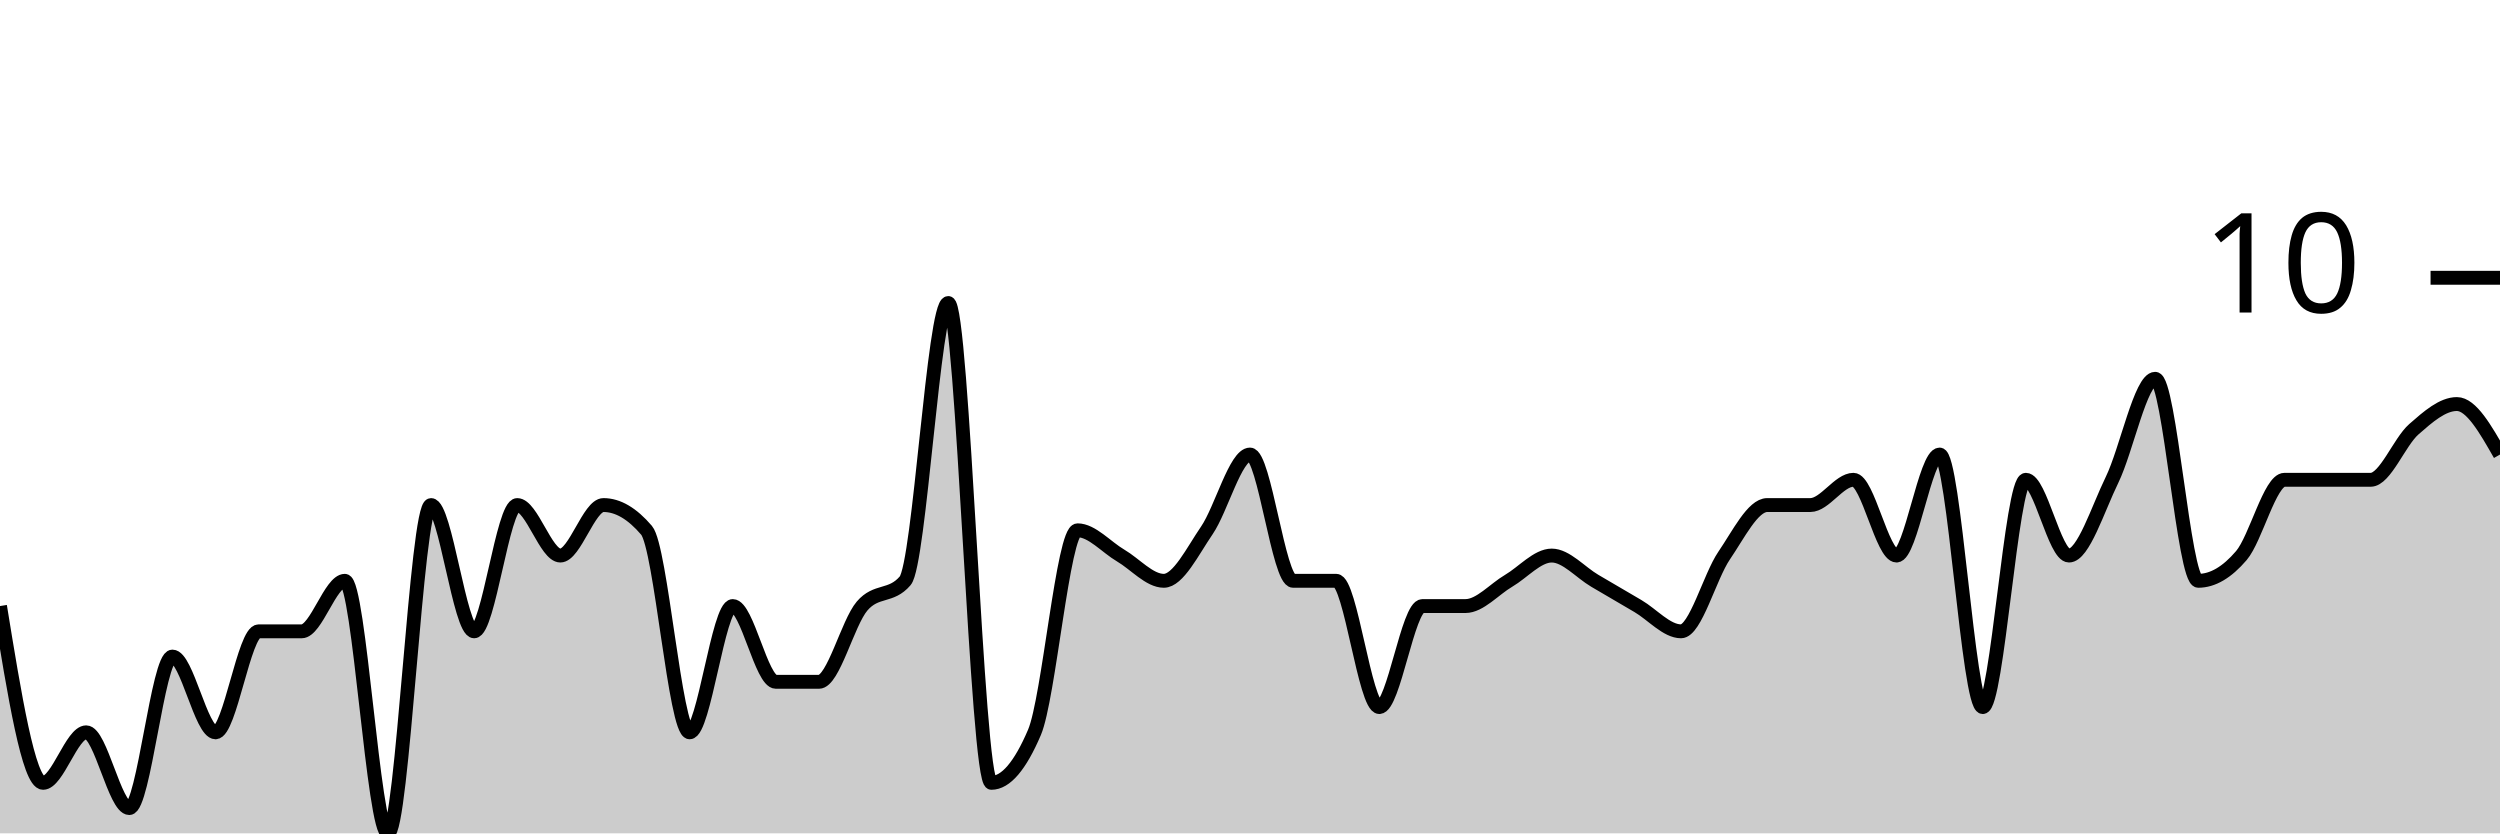
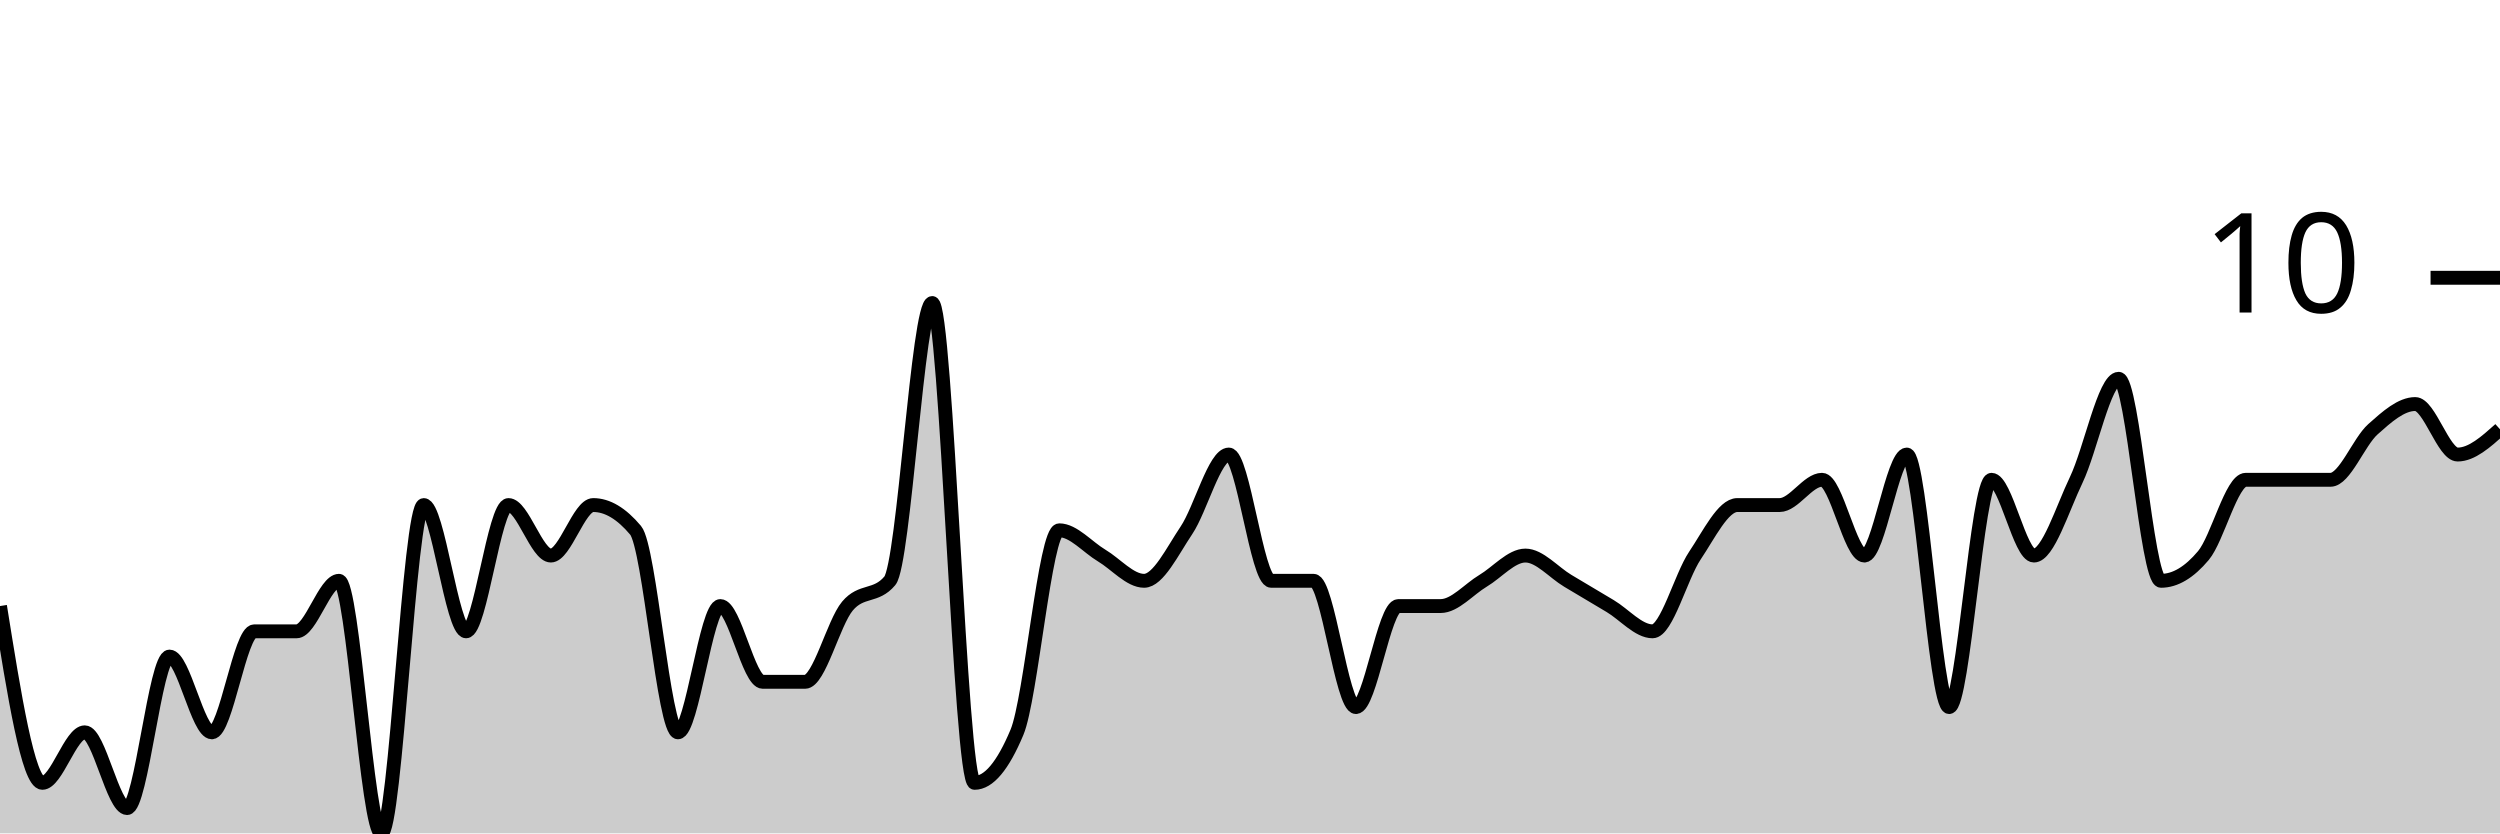
<svg xmlns="http://www.w3.org/2000/svg" viewBox="0 0 180 60">
  <g transform="translate(0,20)">
-     <path class="area" fill="rgba(0, 0, 0, 0.2)" d="M0,23.636C1.034,30,2.069,36.364,3.103,36.364C4.138,36.364,5.172,32.727,6.207,32.727C7.241,32.727,8.276,38.182,9.31,38.182C10.345,38.182,11.379,27.273,12.414,27.273C13.448,27.273,14.483,32.727,15.517,32.727C16.552,32.727,17.586,25.455,18.621,25.455C19.655,25.455,20.69,25.455,21.724,25.455C22.759,25.455,23.793,21.818,24.828,21.818C25.862,21.818,26.897,40,27.931,40C28.966,40,30,16.364,31.034,16.364C32.069,16.364,33.103,25.455,34.138,25.455C35.172,25.455,36.207,16.364,37.241,16.364C38.276,16.364,39.31,20,40.345,20C41.379,20,42.414,16.364,43.448,16.364C44.483,16.364,45.517,16.97,46.552,18.182C47.586,19.394,48.621,32.727,49.655,32.727C50.69,32.727,51.724,23.636,52.759,23.636C53.793,23.636,54.828,29.091,55.862,29.091C56.897,29.091,57.931,29.091,58.966,29.091C60,29.091,61.034,24.848,62.069,23.636C63.103,22.424,64.138,23.03,65.172,21.818C66.207,20.606,67.241,1.818,68.276,1.818C69.31,1.818,70.345,36.364,71.379,36.364C72.414,36.364,73.448,35.152,74.483,32.727C75.517,30.303,76.552,18.182,77.586,18.182C78.621,18.182,79.655,19.394,80.69,20C81.724,20.606,82.759,21.818,83.793,21.818C84.828,21.818,85.862,19.697,86.897,18.182C87.931,16.667,88.966,12.727,90,12.727C91.034,12.727,92.069,21.818,93.103,21.818C94.138,21.818,95.172,21.818,96.207,21.818C97.241,21.818,98.276,30.909,99.31,30.909C100.345,30.909,101.379,23.636,102.414,23.636C103.448,23.636,104.483,23.636,105.517,23.636C106.552,23.636,107.586,22.424,108.621,21.818C109.655,21.212,110.69,20,111.724,20C112.759,20,113.793,21.212,114.828,21.818C115.862,22.424,116.897,23.03,117.931,23.636C118.966,24.242,120,25.455,121.034,25.455C122.069,25.455,123.103,21.515,124.138,20C125.172,18.485,126.207,16.364,127.241,16.364C128.276,16.364,129.31,16.364,130.345,16.364C131.379,16.364,132.414,14.545,133.448,14.545C134.483,14.545,135.517,20,136.552,20C137.586,20,138.621,12.727,139.655,12.727C140.69,12.727,141.724,30.909,142.759,30.909C143.793,30.909,144.828,14.545,145.862,14.545C146.897,14.545,147.931,20,148.966,20C150,20,151.034,16.667,152.069,14.545C153.103,12.424,154.138,7.273,155.172,7.273C156.207,7.273,157.241,21.818,158.276,21.818C159.31,21.818,160.345,21.212,161.379,20C162.414,18.788,163.448,14.545,164.483,14.545C165.517,14.545,166.552,14.545,167.586,14.545C168.621,14.545,169.655,14.545,170.69,14.545C171.724,14.545,172.759,11.818,173.793,10.909C174.828,10,175.862,9.091,176.897,9.091C177.931,9.091,178.966,10.909,180,12.727L180,40C178.966,40,177.931,40,176.897,40C175.862,40,174.828,40,173.793,40C172.759,40,171.724,40,170.69,40C169.655,40,168.621,40,167.586,40C166.552,40,165.517,40,164.483,40C163.448,40,162.414,40,161.379,40C160.345,40,159.31,40,158.276,40C157.241,40,156.207,40,155.172,40C154.138,40,153.103,40,152.069,40C151.034,40,150,40,148.966,40C147.931,40,146.897,40,145.862,40C144.828,40,143.793,40,142.759,40C141.724,40,140.69,40,139.655,40C138.621,40,137.586,40,136.552,40C135.517,40,134.483,40,133.448,40C132.414,40,131.379,40,130.345,40C129.31,40,128.276,40,127.241,40C126.207,40,125.172,40,124.138,40C123.103,40,122.069,40,121.034,40C120,40,118.966,40,117.931,40C116.897,40,115.862,40,114.828,40C113.793,40,112.759,40,111.724,40C110.69,40,109.655,40,108.621,40C107.586,40,106.552,40,105.517,40C104.483,40,103.448,40,102.414,40C101.379,40,100.345,40,99.31,40C98.276,40,97.241,40,96.207,40C95.172,40,94.138,40,93.103,40C92.069,40,91.034,40,90,40C88.966,40,87.931,40,86.897,40C85.862,40,84.828,40,83.793,40C82.759,40,81.724,40,80.69,40C79.655,40,78.621,40,77.586,40C76.552,40,75.517,40,74.483,40C73.448,40,72.414,40,71.379,40C70.345,40,69.31,40,68.276,40C67.241,40,66.207,40,65.172,40C64.138,40,63.103,40,62.069,40C61.034,40,60,40,58.966,40C57.931,40,56.897,40,55.862,40C54.828,40,53.793,40,52.759,40C51.724,40,50.69,40,49.655,40C48.621,40,47.586,40,46.552,40C45.517,40,44.483,40,43.448,40C42.414,40,41.379,40,40.345,40C39.31,40,38.276,40,37.241,40C36.207,40,35.172,40,34.138,40C33.103,40,32.069,40,31.034,40C30,40,28.966,40,27.931,40C26.897,40,25.862,40,24.828,40C23.793,40,22.759,40,21.724,40C20.69,40,19.655,40,18.621,40C17.586,40,16.552,40,15.517,40C14.483,40,13.448,40,12.414,40C11.379,40,10.345,40,9.31,40C8.276,40,7.241,40,6.207,40C5.172,40,4.138,40,3.103,40C2.069,40,1.034,40,0,40Z" />
-     <path class="line" stroke="black" fill="none" d="M0,23.636C1.034,30,2.069,36.364,3.103,36.364C4.138,36.364,5.172,32.727,6.207,32.727C7.241,32.727,8.276,38.182,9.31,38.182C10.345,38.182,11.379,27.273,12.414,27.273C13.448,27.273,14.483,32.727,15.517,32.727C16.552,32.727,17.586,25.455,18.621,25.455C19.655,25.455,20.69,25.455,21.724,25.455C22.759,25.455,23.793,21.818,24.828,21.818C25.862,21.818,26.897,40,27.931,40C28.966,40,30,16.364,31.034,16.364C32.069,16.364,33.103,25.455,34.138,25.455C35.172,25.455,36.207,16.364,37.241,16.364C38.276,16.364,39.31,20,40.345,20C41.379,20,42.414,16.364,43.448,16.364C44.483,16.364,45.517,16.97,46.552,18.182C47.586,19.394,48.621,32.727,49.655,32.727C50.69,32.727,51.724,23.636,52.759,23.636C53.793,23.636,54.828,29.091,55.862,29.091C56.897,29.091,57.931,29.091,58.966,29.091C60,29.091,61.034,24.848,62.069,23.636C63.103,22.424,64.138,23.03,65.172,21.818C66.207,20.606,67.241,1.818,68.276,1.818C69.31,1.818,70.345,36.364,71.379,36.364C72.414,36.364,73.448,35.152,74.483,32.727C75.517,30.303,76.552,18.182,77.586,18.182C78.621,18.182,79.655,19.394,80.69,20C81.724,20.606,82.759,21.818,83.793,21.818C84.828,21.818,85.862,19.697,86.897,18.182C87.931,16.667,88.966,12.727,90,12.727C91.034,12.727,92.069,21.818,93.103,21.818C94.138,21.818,95.172,21.818,96.207,21.818C97.241,21.818,98.276,30.909,99.31,30.909C100.345,30.909,101.379,23.636,102.414,23.636C103.448,23.636,104.483,23.636,105.517,23.636C106.552,23.636,107.586,22.424,108.621,21.818C109.655,21.212,110.69,20,111.724,20C112.759,20,113.793,21.212,114.828,21.818C115.862,22.424,116.897,23.03,117.931,23.636C118.966,24.242,120,25.455,121.034,25.455C122.069,25.455,123.103,21.515,124.138,20C125.172,18.485,126.207,16.364,127.241,16.364C128.276,16.364,129.31,16.364,130.345,16.364C131.379,16.364,132.414,14.545,133.448,14.545C134.483,14.545,135.517,20,136.552,20C137.586,20,138.621,12.727,139.655,12.727C140.69,12.727,141.724,30.909,142.759,30.909C143.793,30.909,144.828,14.545,145.862,14.545C146.897,14.545,147.931,20,148.966,20C150,20,151.034,16.667,152.069,14.545C153.103,12.424,154.138,7.273,155.172,7.273C156.207,7.273,157.241,21.818,158.276,21.818C159.31,21.818,160.345,21.212,161.379,20C162.414,18.788,163.448,14.545,164.483,14.545C165.517,14.545,166.552,14.545,167.586,14.545C168.621,14.545,169.655,14.545,170.69,14.545C171.724,14.545,172.759,11.818,173.793,10.909C174.828,10,175.862,9.091,176.897,9.091C177.931,9.091,178.966,10.909,180,12.727" />
+     <path class="area" fill="rgba(0, 0, 0, 0.2)" d="M0,23.636C1.017,30,2.034,36.364,3.051,36.364C4.068,36.364,5.085,32.727,6.102,32.727C7.119,32.727,8.136,38.182,9.153,38.182C10.169,38.182,11.186,27.273,12.203,27.273C13.22,27.273,14.237,32.727,15.254,32.727C16.271,32.727,17.288,25.455,18.305,25.455C19.322,25.455,20.339,25.455,21.356,25.455C22.373,25.455,23.39,21.818,24.407,21.818C25.424,21.818,26.441,40,27.458,40C28.475,40,29.492,16.364,30.508,16.364C31.525,16.364,32.542,25.455,33.559,25.455C34.576,25.455,35.593,16.364,36.61,16.364C37.627,16.364,38.644,20,39.661,20C40.678,20,41.695,16.364,42.712,16.364C43.729,16.364,44.746,16.97,45.763,18.182C46.78,19.394,47.797,32.727,48.814,32.727C49.831,32.727,50.847,23.636,51.864,23.636C52.881,23.636,53.898,29.091,54.915,29.091C55.932,29.091,56.949,29.091,57.966,29.091C58.983,29.091,60,24.848,61.017,23.636C62.034,22.424,63.051,23.03,64.068,21.818C65.085,20.606,66.102,1.818,67.119,1.818C68.136,1.818,69.153,36.364,70.169,36.364C71.186,36.364,72.203,35.152,73.22,32.727C74.237,30.303,75.254,18.182,76.271,18.182C77.288,18.182,78.305,19.394,79.322,20C80.339,20.606,81.356,21.818,82.373,21.818C83.39,21.818,84.407,19.697,85.424,18.182C86.441,16.667,87.458,12.727,88.475,12.727C89.492,12.727,90.508,21.818,91.525,21.818C92.542,21.818,93.559,21.818,94.576,21.818C95.593,21.818,96.61,30.909,97.627,30.909C98.644,30.909,99.661,23.636,100.678,23.636C101.695,23.636,102.712,23.636,103.729,23.636C104.746,23.636,105.763,22.424,106.78,21.818C107.797,21.212,108.814,20,109.831,20C110.847,20,111.864,21.212,112.881,21.818C113.898,22.424,114.915,23.03,115.932,23.636C116.949,24.242,117.966,25.455,118.983,25.455C120,25.455,121.017,21.515,122.034,20C123.051,18.485,124.068,16.364,125.085,16.364C126.102,16.364,127.119,16.364,128.136,16.364C129.153,16.364,130.169,14.545,131.186,14.545C132.203,14.545,133.22,20,134.237,20C135.254,20,136.271,12.727,137.288,12.727C138.305,12.727,139.322,30.909,140.339,30.909C141.356,30.909,142.373,14.545,143.39,14.545C144.407,14.545,145.424,20,146.441,20C147.458,20,148.475,16.667,149.492,14.545C150.508,12.424,151.525,7.273,152.542,7.273C153.559,7.273,154.576,21.818,155.593,21.818C156.61,21.818,157.627,21.212,158.644,20C159.661,18.788,160.678,14.545,161.695,14.545C162.712,14.545,163.729,14.545,164.746,14.545C165.763,14.545,166.78,14.545,167.797,14.545C168.814,14.545,169.831,11.818,170.847,10.909C171.864,10,172.881,9.091,173.898,9.091C174.915,9.091,175.932,12.727,176.949,12.727C177.966,12.727,178.983,11.818,180,10.909L180,40C178.983,40,177.966,40,176.949,40C175.932,40,174.915,40,173.898,40C172.881,40,171.864,40,170.847,40C169.831,40,168.814,40,167.797,40C166.78,40,165.763,40,164.746,40C163.729,40,162.712,40,161.695,40C160.678,40,159.661,40,158.644,40C157.627,40,156.61,40,155.593,40C154.576,40,153.559,40,152.542,40C151.525,40,150.508,40,149.492,40C148.475,40,147.458,40,146.441,40C145.424,40,144.407,40,143.39,40C142.373,40,141.356,40,140.339,40C139.322,40,138.305,40,137.288,40C136.271,40,135.254,40,134.237,40C133.22,40,132.203,40,131.186,40C130.169,40,129.153,40,128.136,40C127.119,40,126.102,40,125.085,40C124.068,40,123.051,40,122.034,40C121.017,40,120,40,118.983,40C117.966,40,116.949,40,115.932,40C114.915,40,113.898,40,112.881,40C111.864,40,110.847,40,109.831,40C108.814,40,107.797,40,106.78,40C105.763,40,104.746,40,103.729,40C102.712,40,101.695,40,100.678,40C99.661,40,98.644,40,97.627,40C96.61,40,95.593,40,94.576,40C93.559,40,92.542,40,91.525,40C90.508,40,89.492,40,88.475,40C87.458,40,86.441,40,85.424,40C84.407,40,83.39,40,82.373,40C81.356,40,80.339,40,79.322,40C78.305,40,77.288,40,76.271,40C75.254,40,74.237,40,73.22,40C72.203,40,71.186,40,70.169,40C69.153,40,68.136,40,67.119,40C66.102,40,65.085,40,64.068,40C63.051,40,62.034,40,61.017,40C60,40,58.983,40,57.966,40C56.949,40,55.932,40,54.915,40C53.898,40,52.881,40,51.864,40C50.847,40,49.831,40,48.814,40C47.797,40,46.78,40,45.763,40C44.746,40,43.729,40,42.712,40C41.695,40,40.678,40,39.661,40C38.644,40,37.627,40,36.61,40C35.593,40,34.576,40,33.559,40C32.542,40,31.525,40,30.508,40C29.492,40,28.475,40,27.458,40C26.441,40,25.424,40,24.407,40C23.39,40,22.373,40,21.356,40C20.339,40,19.322,40,18.305,40C17.288,40,16.271,40,15.254,40C14.237,40,13.22,40,12.203,40C11.186,40,10.169,40,9.153,40C8.136,40,7.119,40,6.102,40C5.085,40,4.068,40,3.051,40C2.034,40,1.017,40,0,40Z" />
+     <path class="line" stroke="black" fill="none" d="M0,23.636C1.017,30,2.034,36.364,3.051,36.364C4.068,36.364,5.085,32.727,6.102,32.727C7.119,32.727,8.136,38.182,9.153,38.182C10.169,38.182,11.186,27.273,12.203,27.273C13.22,27.273,14.237,32.727,15.254,32.727C16.271,32.727,17.288,25.455,18.305,25.455C19.322,25.455,20.339,25.455,21.356,25.455C22.373,25.455,23.39,21.818,24.407,21.818C25.424,21.818,26.441,40,27.458,40C28.475,40,29.492,16.364,30.508,16.364C31.525,16.364,32.542,25.455,33.559,25.455C34.576,25.455,35.593,16.364,36.61,16.364C37.627,16.364,38.644,20,39.661,20C40.678,20,41.695,16.364,42.712,16.364C43.729,16.364,44.746,16.97,45.763,18.182C46.78,19.394,47.797,32.727,48.814,32.727C49.831,32.727,50.847,23.636,51.864,23.636C52.881,23.636,53.898,29.091,54.915,29.091C55.932,29.091,56.949,29.091,57.966,29.091C58.983,29.091,60,24.848,61.017,23.636C62.034,22.424,63.051,23.03,64.068,21.818C65.085,20.606,66.102,1.818,67.119,1.818C68.136,1.818,69.153,36.364,70.169,36.364C71.186,36.364,72.203,35.152,73.22,32.727C74.237,30.303,75.254,18.182,76.271,18.182C77.288,18.182,78.305,19.394,79.322,20C80.339,20.606,81.356,21.818,82.373,21.818C83.39,21.818,84.407,19.697,85.424,18.182C86.441,16.667,87.458,12.727,88.475,12.727C89.492,12.727,90.508,21.818,91.525,21.818C92.542,21.818,93.559,21.818,94.576,21.818C95.593,21.818,96.61,30.909,97.627,30.909C98.644,30.909,99.661,23.636,100.678,23.636C101.695,23.636,102.712,23.636,103.729,23.636C104.746,23.636,105.763,22.424,106.78,21.818C107.797,21.212,108.814,20,109.831,20C110.847,20,111.864,21.212,112.881,21.818C113.898,22.424,114.915,23.03,115.932,23.636C116.949,24.242,117.966,25.455,118.983,25.455C120,25.455,121.017,21.515,122.034,20C123.051,18.485,124.068,16.364,125.085,16.364C126.102,16.364,127.119,16.364,128.136,16.364C129.153,16.364,130.169,14.545,131.186,14.545C132.203,14.545,133.22,20,134.237,20C135.254,20,136.271,12.727,137.288,12.727C138.305,12.727,139.322,30.909,140.339,30.909C141.356,30.909,142.373,14.545,143.39,14.545C144.407,14.545,145.424,20,146.441,20C147.458,20,148.475,16.667,149.492,14.545C150.508,12.424,151.525,7.273,152.542,7.273C153.559,7.273,154.576,21.818,155.593,21.818C156.61,21.818,157.627,21.212,158.644,20C159.661,18.788,160.678,14.545,161.695,14.545C162.712,14.545,163.729,14.545,164.746,14.545C165.763,14.545,166.78,14.545,167.797,14.545C168.814,14.545,169.831,11.818,170.847,10.909C171.864,10,172.881,9.091,173.898,9.091C174.915,9.091,175.932,12.727,176.949,12.727C177.966,12.727,178.983,11.818,180,10.909" />
    <path class="axis-ceiling" stroke-width="1" stroke="black" fill="none" d="M175,0L180,0" />
    <text class="axis-ceiling-label" font-family="sans-serif" text-anchor="end" font-size="10px" x="170" y="2.5">10</text>
  </g>
</svg>
